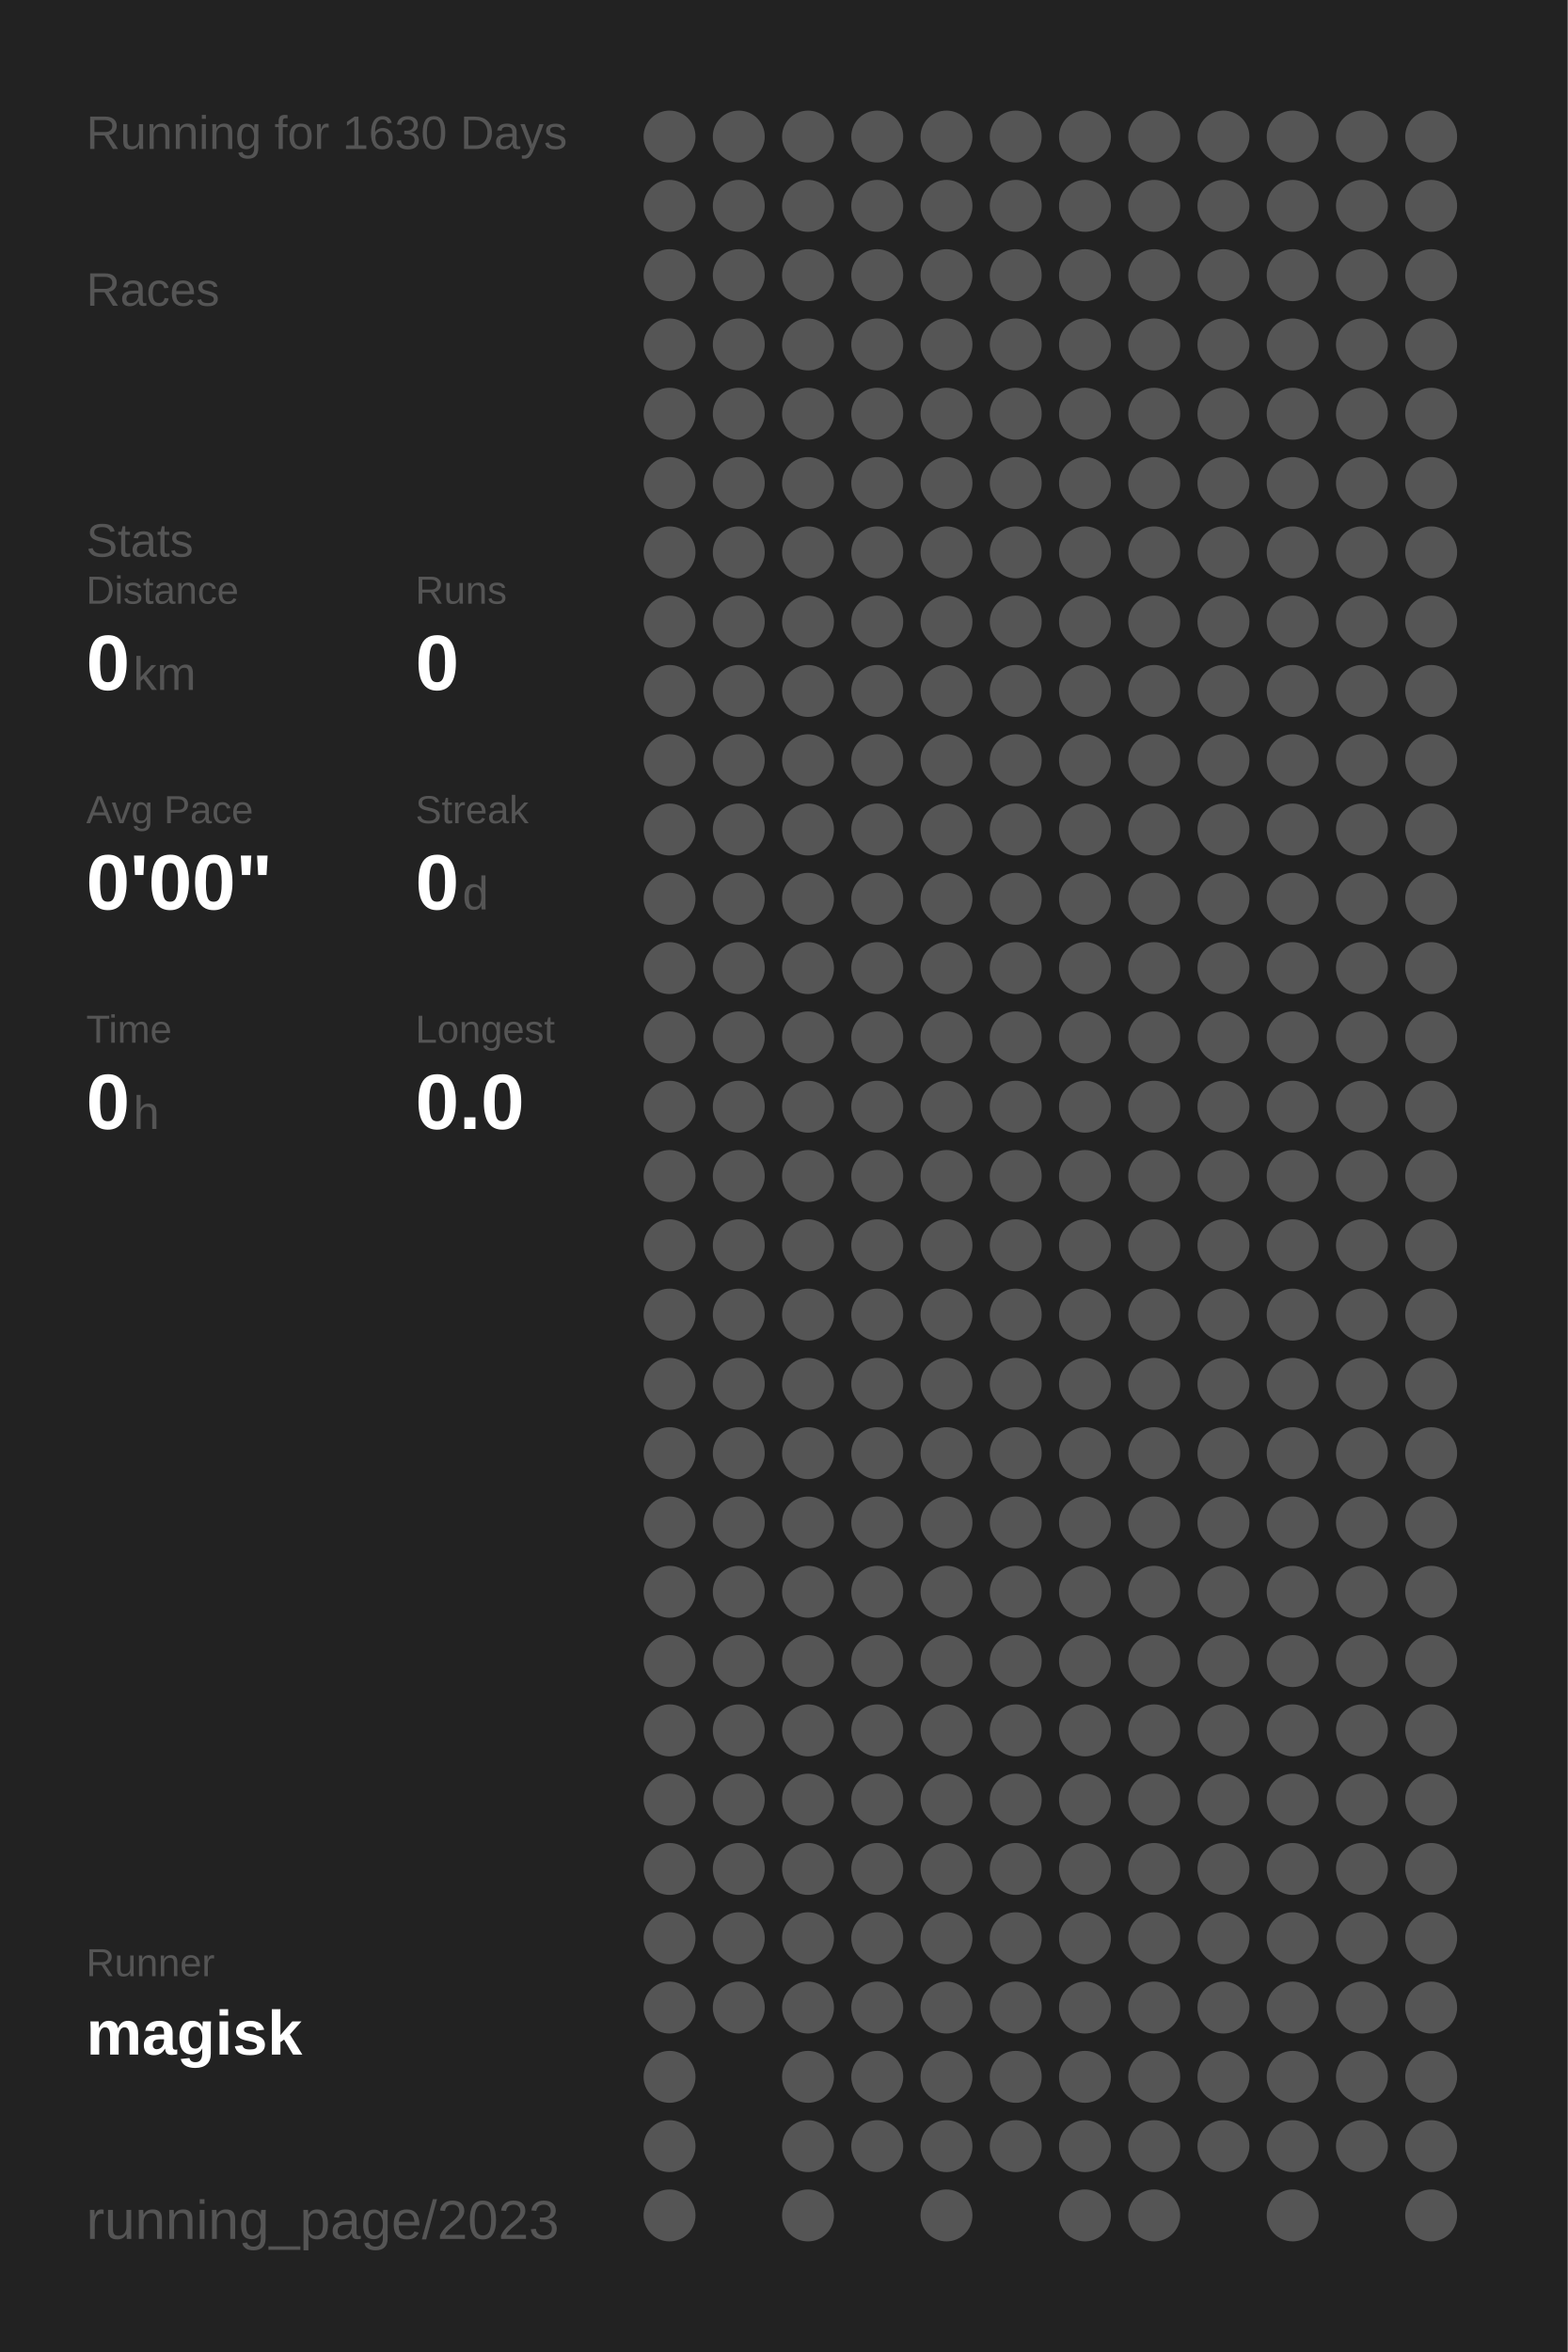
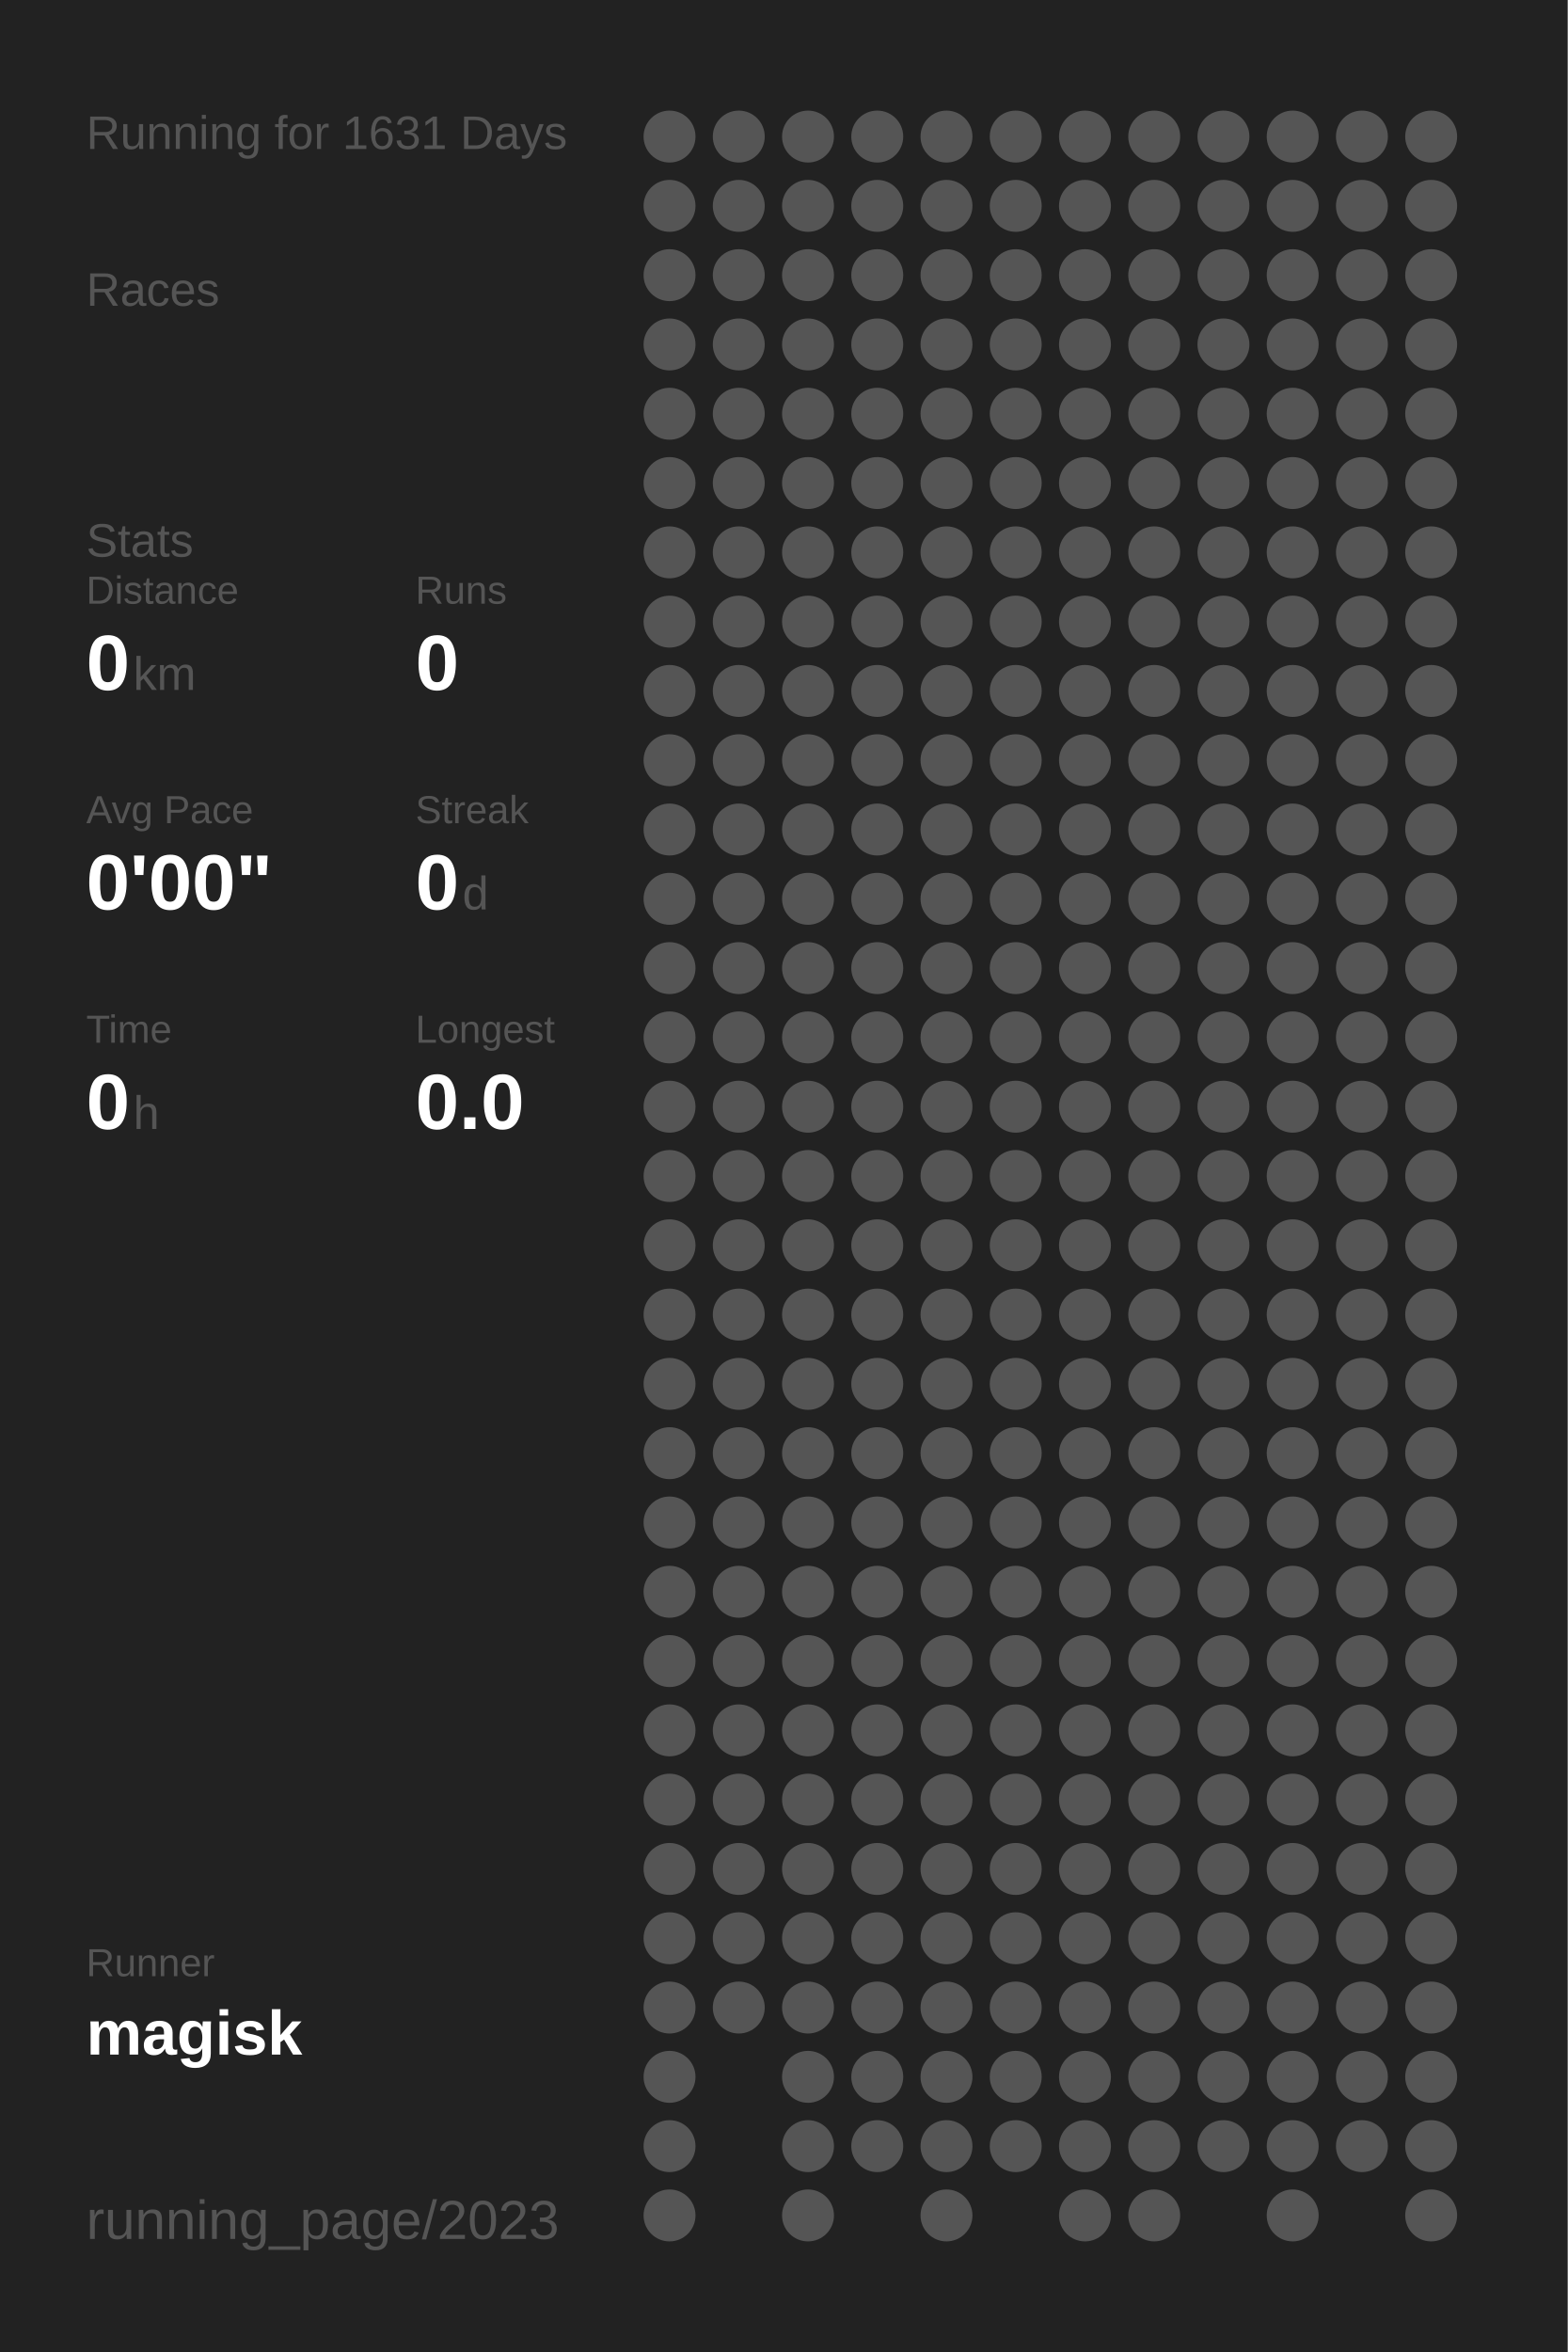
<svg xmlns="http://www.w3.org/2000/svg" baseProfile="full" height="300mm" version="1.1" viewBox="0,0,200,300" width="200mm">
  <defs />
  <rect fill="#222222" height="300" width="200" x="0" y="0" />
-   <text fill="#555555" style="font-size:6px; font-family:Arial;" x="11" y="19">Running for 1630 Days</text>
+   <text fill="#555555" style="font-size:6px; font-family:Arial;" x="11" y="19">Running for 1631 Days</text>
  <text fill="#555555" style="font-size:6px; font-family:Arial;" x="11" y="39">Races</text>
  <text fill="#555555" style="font-size:6px; font-family:Arial;" x="11" y="71">Stats</text>
  <text fill="#555555" style="font-size:5px; font-family:Arial;" x="11" y="77">Distance</text>
  <text fill="#FFFFFF" style="font-size:10px; font-family:Arial; font-weight:bold;" x="11" y="88">0</text>
  <text fill="#555555" style="font-size:6px; font-family:Arial;" x="17" y="88">km</text>
  <text fill="#555555" style="font-size:5px; font-family:Arial;" x="53" y="77">Runs</text>
  <text fill="#FFFFFF" style="font-size:10px; font-family:Arial; font-weight:bold;" x="53" y="88">0</text>
  <text fill="#555555" style="font-size:5px; font-family:Arial;" x="11" y="105">Avg Pace</text>
  <text fill="#FFFFFF" style="font-size:10px; font-family:Arial; font-weight:bold;" x="11" y="116">0'00"</text>
  <text fill="#555555" style="font-size:5px; font-family:Arial;" x="53" y="105">Streak</text>
  <text fill="#FFFFFF" style="font-size:10px; font-family:Arial; font-weight:bold;" x="53" y="116">0</text>
  <text fill="#555555" style="font-size:6px; font-family:Arial;" x="59" y="116">d</text>
  <text fill="#555555" style="font-size:5px; font-family:Arial;" x="11" y="133">Time</text>
  <text fill="#FFFFFF" style="font-size:10px; font-family:Arial; font-weight:bold;" x="11" y="144">0</text>
  <text fill="#555555" style="font-size:6px; font-family:Arial;" x="17" y="144">h</text>
  <text fill="#555555" style="font-size:5px; font-family:Arial;" x="53" y="133">Longest</text>
  <text fill="#FFFFFF" style="font-size:10px; font-family:Arial; font-weight:bold;" x="53" y="144">0.0</text>
  <text fill="#555555" style="font-size:5px; font-family:Arial;" x="11" y="252.065">Runner</text>
  <text fill="#FFFFFF" style="font-size:8px; font-family:Arial; font-weight:bold;" x="11" y="262.065">magisk</text>
  <text fill="#555555" style="font-size:7px; font-family:Arial;" x="11" y="285.581">running_page/2023</text>
  <circle cx="85.417" cy="17.419" fill="#555555" r="3.312" />
  <circle cx="85.417" cy="26.258" fill="#555555" r="3.312" />
  <circle cx="85.417" cy="35.097" fill="#555555" r="3.312" />
  <circle cx="85.417" cy="43.935" fill="#555555" r="3.312" />
  <circle cx="85.417" cy="52.774" fill="#555555" r="3.312" />
  <circle cx="85.417" cy="61.613" fill="#555555" r="3.312" />
  <circle cx="85.417" cy="70.452" fill="#555555" r="3.312" />
  <circle cx="85.417" cy="79.29" fill="#555555" r="3.312" />
  <circle cx="85.417" cy="88.129" fill="#555555" r="3.312" />
  <circle cx="85.417" cy="96.968" fill="#555555" r="3.312" />
  <circle cx="85.417" cy="105.806" fill="#555555" r="3.312" />
  <circle cx="85.417" cy="114.645" fill="#555555" r="3.312" />
  <circle cx="85.417" cy="123.484" fill="#555555" r="3.312" />
  <circle cx="85.417" cy="132.323" fill="#555555" r="3.312" />
  <circle cx="85.417" cy="141.161" fill="#555555" r="3.312" />
  <circle cx="85.417" cy="150" fill="#555555" r="3.312" />
  <circle cx="85.417" cy="158.839" fill="#555555" r="3.312" />
  <circle cx="85.417" cy="167.677" fill="#555555" r="3.312" />
  <circle cx="85.417" cy="176.516" fill="#555555" r="3.312" />
  <circle cx="85.417" cy="185.355" fill="#555555" r="3.312" />
  <circle cx="85.417" cy="194.194" fill="#555555" r="3.312" />
  <circle cx="85.417" cy="203.032" fill="#555555" r="3.312" />
  <circle cx="85.417" cy="211.871" fill="#555555" r="3.312" />
  <circle cx="85.417" cy="220.71" fill="#555555" r="3.312" />
  <circle cx="85.417" cy="229.548" fill="#555555" r="3.312" />
  <circle cx="85.417" cy="238.387" fill="#555555" r="3.312" />
  <circle cx="85.417" cy="247.226" fill="#555555" r="3.312" />
  <circle cx="85.417" cy="256.065" fill="#555555" r="3.312" />
  <circle cx="85.417" cy="264.903" fill="#555555" r="3.312" />
  <circle cx="85.417" cy="273.742" fill="#555555" r="3.312" />
  <circle cx="85.417" cy="282.581" fill="#555555" r="3.312" />
  <circle cx="94.25" cy="17.419" fill="#555555" r="3.312" />
  <circle cx="94.25" cy="26.258" fill="#555555" r="3.312" />
  <circle cx="94.25" cy="35.097" fill="#555555" r="3.312" />
  <circle cx="94.25" cy="43.935" fill="#555555" r="3.312" />
  <circle cx="94.25" cy="52.774" fill="#555555" r="3.312" />
  <circle cx="94.25" cy="61.613" fill="#555555" r="3.312" />
  <circle cx="94.25" cy="70.452" fill="#555555" r="3.312" />
  <circle cx="94.25" cy="79.29" fill="#555555" r="3.312" />
  <circle cx="94.25" cy="88.129" fill="#555555" r="3.312" />
  <circle cx="94.25" cy="96.968" fill="#555555" r="3.312" />
  <circle cx="94.25" cy="105.806" fill="#555555" r="3.312" />
  <circle cx="94.25" cy="114.645" fill="#555555" r="3.312" />
  <circle cx="94.25" cy="123.484" fill="#555555" r="3.312" />
  <circle cx="94.25" cy="132.323" fill="#555555" r="3.312" />
  <circle cx="94.25" cy="141.161" fill="#555555" r="3.312" />
  <circle cx="94.25" cy="150" fill="#555555" r="3.312" />
  <circle cx="94.25" cy="158.839" fill="#555555" r="3.312" />
  <circle cx="94.25" cy="167.677" fill="#555555" r="3.312" />
  <circle cx="94.25" cy="176.516" fill="#555555" r="3.312" />
  <circle cx="94.25" cy="185.355" fill="#555555" r="3.312" />
  <circle cx="94.25" cy="194.194" fill="#555555" r="3.312" />
  <circle cx="94.25" cy="203.032" fill="#555555" r="3.312" />
  <circle cx="94.25" cy="211.871" fill="#555555" r="3.312" />
  <circle cx="94.25" cy="220.71" fill="#555555" r="3.312" />
  <circle cx="94.25" cy="229.548" fill="#555555" r="3.312" />
  <circle cx="94.25" cy="238.387" fill="#555555" r="3.312" />
  <circle cx="94.25" cy="247.226" fill="#555555" r="3.312" />
  <circle cx="94.25" cy="256.065" fill="#555555" r="3.312" />
  <circle cx="103.083" cy="17.419" fill="#555555" r="3.312" />
  <circle cx="103.083" cy="26.258" fill="#555555" r="3.312" />
  <circle cx="103.083" cy="35.097" fill="#555555" r="3.312" />
  <circle cx="103.083" cy="43.935" fill="#555555" r="3.312" />
  <circle cx="103.083" cy="52.774" fill="#555555" r="3.312" />
  <circle cx="103.083" cy="61.613" fill="#555555" r="3.312" />
  <circle cx="103.083" cy="70.452" fill="#555555" r="3.312" />
  <circle cx="103.083" cy="79.29" fill="#555555" r="3.312" />
  <circle cx="103.083" cy="88.129" fill="#555555" r="3.312" />
  <circle cx="103.083" cy="96.968" fill="#555555" r="3.312" />
  <circle cx="103.083" cy="105.806" fill="#555555" r="3.312" />
  <circle cx="103.083" cy="114.645" fill="#555555" r="3.312" />
  <circle cx="103.083" cy="123.484" fill="#555555" r="3.312" />
  <circle cx="103.083" cy="132.323" fill="#555555" r="3.312" />
  <circle cx="103.083" cy="141.161" fill="#555555" r="3.312" />
  <circle cx="103.083" cy="150" fill="#555555" r="3.312" />
  <circle cx="103.083" cy="158.839" fill="#555555" r="3.312" />
  <circle cx="103.083" cy="167.677" fill="#555555" r="3.312" />
  <circle cx="103.083" cy="176.516" fill="#555555" r="3.312" />
  <circle cx="103.083" cy="185.355" fill="#555555" r="3.312" />
  <circle cx="103.083" cy="194.194" fill="#555555" r="3.312" />
  <circle cx="103.083" cy="203.032" fill="#555555" r="3.312" />
  <circle cx="103.083" cy="211.871" fill="#555555" r="3.312" />
  <circle cx="103.083" cy="220.71" fill="#555555" r="3.312" />
  <circle cx="103.083" cy="229.548" fill="#555555" r="3.312" />
  <circle cx="103.083" cy="238.387" fill="#555555" r="3.312" />
  <circle cx="103.083" cy="247.226" fill="#555555" r="3.312" />
  <circle cx="103.083" cy="256.065" fill="#555555" r="3.312" />
  <circle cx="103.083" cy="264.903" fill="#555555" r="3.312" />
  <circle cx="103.083" cy="273.742" fill="#555555" r="3.312" />
  <circle cx="103.083" cy="282.581" fill="#555555" r="3.312" />
  <circle cx="111.917" cy="17.419" fill="#555555" r="3.312" />
  <circle cx="111.917" cy="26.258" fill="#555555" r="3.312" />
  <circle cx="111.917" cy="35.097" fill="#555555" r="3.312" />
  <circle cx="111.917" cy="43.935" fill="#555555" r="3.312" />
  <circle cx="111.917" cy="52.774" fill="#555555" r="3.312" />
  <circle cx="111.917" cy="61.613" fill="#555555" r="3.312" />
  <circle cx="111.917" cy="70.452" fill="#555555" r="3.312" />
  <circle cx="111.917" cy="79.29" fill="#555555" r="3.312" />
  <circle cx="111.917" cy="88.129" fill="#555555" r="3.312" />
  <circle cx="111.917" cy="96.968" fill="#555555" r="3.312" />
  <circle cx="111.917" cy="105.806" fill="#555555" r="3.312" />
  <circle cx="111.917" cy="114.645" fill="#555555" r="3.312" />
  <circle cx="111.917" cy="123.484" fill="#555555" r="3.312" />
  <circle cx="111.917" cy="132.323" fill="#555555" r="3.312" />
  <circle cx="111.917" cy="141.161" fill="#555555" r="3.312" />
  <circle cx="111.917" cy="150" fill="#555555" r="3.312" />
  <circle cx="111.917" cy="158.839" fill="#555555" r="3.312" />
  <circle cx="111.917" cy="167.677" fill="#555555" r="3.312" />
  <circle cx="111.917" cy="176.516" fill="#555555" r="3.312" />
  <circle cx="111.917" cy="185.355" fill="#555555" r="3.312" />
  <circle cx="111.917" cy="194.194" fill="#555555" r="3.312" />
  <circle cx="111.917" cy="203.032" fill="#555555" r="3.312" />
  <circle cx="111.917" cy="211.871" fill="#555555" r="3.312" />
  <circle cx="111.917" cy="220.71" fill="#555555" r="3.312" />
  <circle cx="111.917" cy="229.548" fill="#555555" r="3.312" />
  <circle cx="111.917" cy="238.387" fill="#555555" r="3.312" />
  <circle cx="111.917" cy="247.226" fill="#555555" r="3.312" />
  <circle cx="111.917" cy="256.065" fill="#555555" r="3.312" />
  <circle cx="111.917" cy="264.903" fill="#555555" r="3.312" />
  <circle cx="111.917" cy="273.742" fill="#555555" r="3.312" />
  <circle cx="120.75" cy="17.419" fill="#555555" r="3.312" />
  <circle cx="120.75" cy="26.258" fill="#555555" r="3.312" />
  <circle cx="120.75" cy="35.097" fill="#555555" r="3.312" />
  <circle cx="120.75" cy="43.935" fill="#555555" r="3.312" />
  <circle cx="120.75" cy="52.774" fill="#555555" r="3.312" />
  <circle cx="120.75" cy="61.613" fill="#555555" r="3.312" />
  <circle cx="120.75" cy="70.452" fill="#555555" r="3.312" />
  <circle cx="120.75" cy="79.29" fill="#555555" r="3.312" />
  <circle cx="120.75" cy="88.129" fill="#555555" r="3.312" />
  <circle cx="120.75" cy="96.968" fill="#555555" r="3.312" />
  <circle cx="120.75" cy="105.806" fill="#555555" r="3.312" />
  <circle cx="120.75" cy="114.645" fill="#555555" r="3.312" />
  <circle cx="120.75" cy="123.484" fill="#555555" r="3.312" />
  <circle cx="120.75" cy="132.323" fill="#555555" r="3.312" />
  <circle cx="120.75" cy="141.161" fill="#555555" r="3.312" />
  <circle cx="120.75" cy="150" fill="#555555" r="3.312" />
  <circle cx="120.75" cy="158.839" fill="#555555" r="3.312" />
  <circle cx="120.75" cy="167.677" fill="#555555" r="3.312" />
  <circle cx="120.75" cy="176.516" fill="#555555" r="3.312" />
  <circle cx="120.75" cy="185.355" fill="#555555" r="3.312" />
  <circle cx="120.75" cy="194.194" fill="#555555" r="3.312" />
  <circle cx="120.75" cy="203.032" fill="#555555" r="3.312" />
  <circle cx="120.75" cy="211.871" fill="#555555" r="3.312" />
  <circle cx="120.75" cy="220.71" fill="#555555" r="3.312" />
  <circle cx="120.75" cy="229.548" fill="#555555" r="3.312" />
  <circle cx="120.75" cy="238.387" fill="#555555" r="3.312" />
  <circle cx="120.75" cy="247.226" fill="#555555" r="3.312" />
  <circle cx="120.75" cy="256.065" fill="#555555" r="3.312" />
  <circle cx="120.75" cy="264.903" fill="#555555" r="3.312" />
  <circle cx="120.75" cy="273.742" fill="#555555" r="3.312" />
  <circle cx="120.75" cy="282.581" fill="#555555" r="3.312" />
  <circle cx="129.583" cy="17.419" fill="#555555" r="3.312" />
  <circle cx="129.583" cy="26.258" fill="#555555" r="3.312" />
  <circle cx="129.583" cy="35.097" fill="#555555" r="3.312" />
  <circle cx="129.583" cy="43.935" fill="#555555" r="3.312" />
  <circle cx="129.583" cy="52.774" fill="#555555" r="3.312" />
  <circle cx="129.583" cy="61.613" fill="#555555" r="3.312" />
  <circle cx="129.583" cy="70.452" fill="#555555" r="3.312" />
  <circle cx="129.583" cy="79.29" fill="#555555" r="3.312" />
  <circle cx="129.583" cy="88.129" fill="#555555" r="3.312" />
  <circle cx="129.583" cy="96.968" fill="#555555" r="3.312" />
  <circle cx="129.583" cy="105.806" fill="#555555" r="3.312" />
  <circle cx="129.583" cy="114.645" fill="#555555" r="3.312" />
  <circle cx="129.583" cy="123.484" fill="#555555" r="3.312" />
  <circle cx="129.583" cy="132.323" fill="#555555" r="3.312" />
  <circle cx="129.583" cy="141.161" fill="#555555" r="3.312" />
  <circle cx="129.583" cy="150" fill="#555555" r="3.312" />
  <circle cx="129.583" cy="158.839" fill="#555555" r="3.312" />
  <circle cx="129.583" cy="167.677" fill="#555555" r="3.312" />
  <circle cx="129.583" cy="176.516" fill="#555555" r="3.312" />
  <circle cx="129.583" cy="185.355" fill="#555555" r="3.312" />
  <circle cx="129.583" cy="194.194" fill="#555555" r="3.312" />
  <circle cx="129.583" cy="203.032" fill="#555555" r="3.312" />
  <circle cx="129.583" cy="211.871" fill="#555555" r="3.312" />
  <circle cx="129.583" cy="220.71" fill="#555555" r="3.312" />
  <circle cx="129.583" cy="229.548" fill="#555555" r="3.312" />
  <circle cx="129.583" cy="238.387" fill="#555555" r="3.312" />
  <circle cx="129.583" cy="247.226" fill="#555555" r="3.312" />
  <circle cx="129.583" cy="256.065" fill="#555555" r="3.312" />
  <circle cx="129.583" cy="264.903" fill="#555555" r="3.312" />
  <circle cx="129.583" cy="273.742" fill="#555555" r="3.312" />
  <circle cx="138.417" cy="17.419" fill="#555555" r="3.312" />
  <circle cx="138.417" cy="26.258" fill="#555555" r="3.312" />
  <circle cx="138.417" cy="35.097" fill="#555555" r="3.312" />
  <circle cx="138.417" cy="43.935" fill="#555555" r="3.312" />
  <circle cx="138.417" cy="52.774" fill="#555555" r="3.312" />
  <circle cx="138.417" cy="61.613" fill="#555555" r="3.312" />
  <circle cx="138.417" cy="70.452" fill="#555555" r="3.312" />
  <circle cx="138.417" cy="79.29" fill="#555555" r="3.312" />
  <circle cx="138.417" cy="88.129" fill="#555555" r="3.312" />
  <circle cx="138.417" cy="96.968" fill="#555555" r="3.312" />
  <circle cx="138.417" cy="105.806" fill="#555555" r="3.312" />
  <circle cx="138.417" cy="114.645" fill="#555555" r="3.312" />
  <circle cx="138.417" cy="123.484" fill="#555555" r="3.312" />
  <circle cx="138.417" cy="132.323" fill="#555555" r="3.312" />
  <circle cx="138.417" cy="141.161" fill="#555555" r="3.312" />
  <circle cx="138.417" cy="150" fill="#555555" r="3.312" />
  <circle cx="138.417" cy="158.839" fill="#555555" r="3.312" />
  <circle cx="138.417" cy="167.677" fill="#555555" r="3.312" />
  <circle cx="138.417" cy="176.516" fill="#555555" r="3.312" />
  <circle cx="138.417" cy="185.355" fill="#555555" r="3.312" />
  <circle cx="138.417" cy="194.194" fill="#555555" r="3.312" />
  <circle cx="138.417" cy="203.032" fill="#555555" r="3.312" />
  <circle cx="138.417" cy="211.871" fill="#555555" r="3.312" />
  <circle cx="138.417" cy="220.71" fill="#555555" r="3.312" />
  <circle cx="138.417" cy="229.548" fill="#555555" r="3.312" />
  <circle cx="138.417" cy="238.387" fill="#555555" r="3.312" />
  <circle cx="138.417" cy="247.226" fill="#555555" r="3.312" />
  <circle cx="138.417" cy="256.065" fill="#555555" r="3.312" />
  <circle cx="138.417" cy="264.903" fill="#555555" r="3.312" />
  <circle cx="138.417" cy="273.742" fill="#555555" r="3.312" />
  <circle cx="138.417" cy="282.581" fill="#555555" r="3.312" />
  <circle cx="147.25" cy="17.419" fill="#555555" r="3.312" />
  <circle cx="147.25" cy="26.258" fill="#555555" r="3.312" />
  <circle cx="147.25" cy="35.097" fill="#555555" r="3.312" />
  <circle cx="147.25" cy="43.935" fill="#555555" r="3.312" />
  <circle cx="147.25" cy="52.774" fill="#555555" r="3.312" />
  <circle cx="147.25" cy="61.613" fill="#555555" r="3.312" />
  <circle cx="147.25" cy="70.452" fill="#555555" r="3.312" />
  <circle cx="147.25" cy="79.29" fill="#555555" r="3.312" />
  <circle cx="147.25" cy="88.129" fill="#555555" r="3.312" />
  <circle cx="147.25" cy="96.968" fill="#555555" r="3.312" />
  <circle cx="147.25" cy="105.806" fill="#555555" r="3.312" />
  <circle cx="147.25" cy="114.645" fill="#555555" r="3.312" />
  <circle cx="147.25" cy="123.484" fill="#555555" r="3.312" />
  <circle cx="147.25" cy="132.323" fill="#555555" r="3.312" />
  <circle cx="147.25" cy="141.161" fill="#555555" r="3.312" />
  <circle cx="147.25" cy="150" fill="#555555" r="3.312" />
  <circle cx="147.25" cy="158.839" fill="#555555" r="3.312" />
  <circle cx="147.25" cy="167.677" fill="#555555" r="3.312" />
  <circle cx="147.25" cy="176.516" fill="#555555" r="3.312" />
  <circle cx="147.25" cy="185.355" fill="#555555" r="3.312" />
  <circle cx="147.25" cy="194.194" fill="#555555" r="3.312" />
  <circle cx="147.25" cy="203.032" fill="#555555" r="3.312" />
  <circle cx="147.25" cy="211.871" fill="#555555" r="3.312" />
  <circle cx="147.25" cy="220.71" fill="#555555" r="3.312" />
  <circle cx="147.25" cy="229.548" fill="#555555" r="3.312" />
  <circle cx="147.25" cy="238.387" fill="#555555" r="3.312" />
  <circle cx="147.25" cy="247.226" fill="#555555" r="3.312" />
  <circle cx="147.25" cy="256.065" fill="#555555" r="3.312" />
  <circle cx="147.25" cy="264.903" fill="#555555" r="3.312" />
  <circle cx="147.25" cy="273.742" fill="#555555" r="3.312" />
  <circle cx="147.25" cy="282.581" fill="#555555" r="3.312" />
  <circle cx="156.083" cy="17.419" fill="#555555" r="3.312" />
  <circle cx="156.083" cy="26.258" fill="#555555" r="3.312" />
  <circle cx="156.083" cy="35.097" fill="#555555" r="3.312" />
  <circle cx="156.083" cy="43.935" fill="#555555" r="3.312" />
  <circle cx="156.083" cy="52.774" fill="#555555" r="3.312" />
  <circle cx="156.083" cy="61.613" fill="#555555" r="3.312" />
  <circle cx="156.083" cy="70.452" fill="#555555" r="3.312" />
  <circle cx="156.083" cy="79.29" fill="#555555" r="3.312" />
  <circle cx="156.083" cy="88.129" fill="#555555" r="3.312" />
  <circle cx="156.083" cy="96.968" fill="#555555" r="3.312" />
  <circle cx="156.083" cy="105.806" fill="#555555" r="3.312" />
  <circle cx="156.083" cy="114.645" fill="#555555" r="3.312" />
  <circle cx="156.083" cy="123.484" fill="#555555" r="3.312" />
  <circle cx="156.083" cy="132.323" fill="#555555" r="3.312" />
  <circle cx="156.083" cy="141.161" fill="#555555" r="3.312" />
  <circle cx="156.083" cy="150" fill="#555555" r="3.312" />
  <circle cx="156.083" cy="158.839" fill="#555555" r="3.312" />
  <circle cx="156.083" cy="167.677" fill="#555555" r="3.312" />
  <circle cx="156.083" cy="176.516" fill="#555555" r="3.312" />
  <circle cx="156.083" cy="185.355" fill="#555555" r="3.312" />
  <circle cx="156.083" cy="194.194" fill="#555555" r="3.312" />
  <circle cx="156.083" cy="203.032" fill="#555555" r="3.312" />
  <circle cx="156.083" cy="211.871" fill="#555555" r="3.312" />
  <circle cx="156.083" cy="220.71" fill="#555555" r="3.312" />
  <circle cx="156.083" cy="229.548" fill="#555555" r="3.312" />
  <circle cx="156.083" cy="238.387" fill="#555555" r="3.312" />
  <circle cx="156.083" cy="247.226" fill="#555555" r="3.312" />
  <circle cx="156.083" cy="256.065" fill="#555555" r="3.312" />
  <circle cx="156.083" cy="264.903" fill="#555555" r="3.312" />
  <circle cx="156.083" cy="273.742" fill="#555555" r="3.312" />
  <circle cx="164.917" cy="17.419" fill="#555555" r="3.312" />
  <circle cx="164.917" cy="26.258" fill="#555555" r="3.312" />
  <circle cx="164.917" cy="35.097" fill="#555555" r="3.312" />
  <circle cx="164.917" cy="43.935" fill="#555555" r="3.312" />
  <circle cx="164.917" cy="52.774" fill="#555555" r="3.312" />
  <circle cx="164.917" cy="61.613" fill="#555555" r="3.312" />
  <circle cx="164.917" cy="70.452" fill="#555555" r="3.312" />
  <circle cx="164.917" cy="79.29" fill="#555555" r="3.312" />
  <circle cx="164.917" cy="88.129" fill="#555555" r="3.312" />
  <circle cx="164.917" cy="96.968" fill="#555555" r="3.312" />
  <circle cx="164.917" cy="105.806" fill="#555555" r="3.312" />
  <circle cx="164.917" cy="114.645" fill="#555555" r="3.312" />
  <circle cx="164.917" cy="123.484" fill="#555555" r="3.312" />
  <circle cx="164.917" cy="132.323" fill="#555555" r="3.312" />
  <circle cx="164.917" cy="141.161" fill="#555555" r="3.312" />
  <circle cx="164.917" cy="150" fill="#555555" r="3.312" />
  <circle cx="164.917" cy="158.839" fill="#555555" r="3.312" />
  <circle cx="164.917" cy="167.677" fill="#555555" r="3.312" />
  <circle cx="164.917" cy="176.516" fill="#555555" r="3.312" />
  <circle cx="164.917" cy="185.355" fill="#555555" r="3.312" />
  <circle cx="164.917" cy="194.194" fill="#555555" r="3.312" />
  <circle cx="164.917" cy="203.032" fill="#555555" r="3.312" />
  <circle cx="164.917" cy="211.871" fill="#555555" r="3.312" />
  <circle cx="164.917" cy="220.71" fill="#555555" r="3.312" />
  <circle cx="164.917" cy="229.548" fill="#555555" r="3.312" />
  <circle cx="164.917" cy="238.387" fill="#555555" r="3.312" />
  <circle cx="164.917" cy="247.226" fill="#555555" r="3.312" />
  <circle cx="164.917" cy="256.065" fill="#555555" r="3.312" />
  <circle cx="164.917" cy="264.903" fill="#555555" r="3.312" />
  <circle cx="164.917" cy="273.742" fill="#555555" r="3.312" />
  <circle cx="164.917" cy="282.581" fill="#555555" r="3.312" />
  <circle cx="173.75" cy="17.419" fill="#555555" r="3.312" />
  <circle cx="173.75" cy="26.258" fill="#555555" r="3.312" />
  <circle cx="173.75" cy="35.097" fill="#555555" r="3.312" />
  <circle cx="173.75" cy="43.935" fill="#555555" r="3.312" />
  <circle cx="173.75" cy="52.774" fill="#555555" r="3.312" />
  <circle cx="173.75" cy="61.613" fill="#555555" r="3.312" />
  <circle cx="173.75" cy="70.452" fill="#555555" r="3.312" />
  <circle cx="173.75" cy="79.29" fill="#555555" r="3.312" />
  <circle cx="173.75" cy="88.129" fill="#555555" r="3.312" />
  <circle cx="173.75" cy="96.968" fill="#555555" r="3.312" />
  <circle cx="173.75" cy="105.806" fill="#555555" r="3.312" />
  <circle cx="173.75" cy="114.645" fill="#555555" r="3.312" />
  <circle cx="173.75" cy="123.484" fill="#555555" r="3.312" />
  <circle cx="173.75" cy="132.323" fill="#555555" r="3.312" />
  <circle cx="173.75" cy="141.161" fill="#555555" r="3.312" />
  <circle cx="173.75" cy="150" fill="#555555" r="3.312" />
  <circle cx="173.75" cy="158.839" fill="#555555" r="3.312" />
  <circle cx="173.75" cy="167.677" fill="#555555" r="3.312" />
  <circle cx="173.75" cy="176.516" fill="#555555" r="3.312" />
  <circle cx="173.75" cy="185.355" fill="#555555" r="3.312" />
  <circle cx="173.75" cy="194.194" fill="#555555" r="3.312" />
  <circle cx="173.75" cy="203.032" fill="#555555" r="3.312" />
  <circle cx="173.75" cy="211.871" fill="#555555" r="3.312" />
  <circle cx="173.75" cy="220.71" fill="#555555" r="3.312" />
  <circle cx="173.75" cy="229.548" fill="#555555" r="3.312" />
  <circle cx="173.75" cy="238.387" fill="#555555" r="3.312" />
  <circle cx="173.75" cy="247.226" fill="#555555" r="3.312" />
  <circle cx="173.75" cy="256.065" fill="#555555" r="3.312" />
  <circle cx="173.75" cy="264.903" fill="#555555" r="3.312" />
  <circle cx="173.75" cy="273.742" fill="#555555" r="3.312" />
  <circle cx="182.583" cy="17.419" fill="#555555" r="3.312" />
  <circle cx="182.583" cy="26.258" fill="#555555" r="3.312" />
  <circle cx="182.583" cy="35.097" fill="#555555" r="3.312" />
  <circle cx="182.583" cy="43.935" fill="#555555" r="3.312" />
  <circle cx="182.583" cy="52.774" fill="#555555" r="3.312" />
  <circle cx="182.583" cy="61.613" fill="#555555" r="3.312" />
  <circle cx="182.583" cy="70.452" fill="#555555" r="3.312" />
  <circle cx="182.583" cy="79.29" fill="#555555" r="3.312" />
  <circle cx="182.583" cy="88.129" fill="#555555" r="3.312" />
  <circle cx="182.583" cy="96.968" fill="#555555" r="3.312" />
  <circle cx="182.583" cy="105.806" fill="#555555" r="3.312" />
  <circle cx="182.583" cy="114.645" fill="#555555" r="3.312" />
  <circle cx="182.583" cy="123.484" fill="#555555" r="3.312" />
  <circle cx="182.583" cy="132.323" fill="#555555" r="3.312" />
  <circle cx="182.583" cy="141.161" fill="#555555" r="3.312" />
  <circle cx="182.583" cy="150" fill="#555555" r="3.312" />
  <circle cx="182.583" cy="158.839" fill="#555555" r="3.312" />
  <circle cx="182.583" cy="167.677" fill="#555555" r="3.312" />
  <circle cx="182.583" cy="176.516" fill="#555555" r="3.312" />
  <circle cx="182.583" cy="185.355" fill="#555555" r="3.312" />
  <circle cx="182.583" cy="194.194" fill="#555555" r="3.312" />
  <circle cx="182.583" cy="203.032" fill="#555555" r="3.312" />
  <circle cx="182.583" cy="211.871" fill="#555555" r="3.312" />
  <circle cx="182.583" cy="220.71" fill="#555555" r="3.312" />
  <circle cx="182.583" cy="229.548" fill="#555555" r="3.312" />
  <circle cx="182.583" cy="238.387" fill="#555555" r="3.312" />
  <circle cx="182.583" cy="247.226" fill="#555555" r="3.312" />
  <circle cx="182.583" cy="256.065" fill="#555555" r="3.312" />
  <circle cx="182.583" cy="264.903" fill="#555555" r="3.312" />
  <circle cx="182.583" cy="273.742" fill="#555555" r="3.312" />
  <circle cx="182.583" cy="282.581" fill="#555555" r="3.312" />
</svg>
